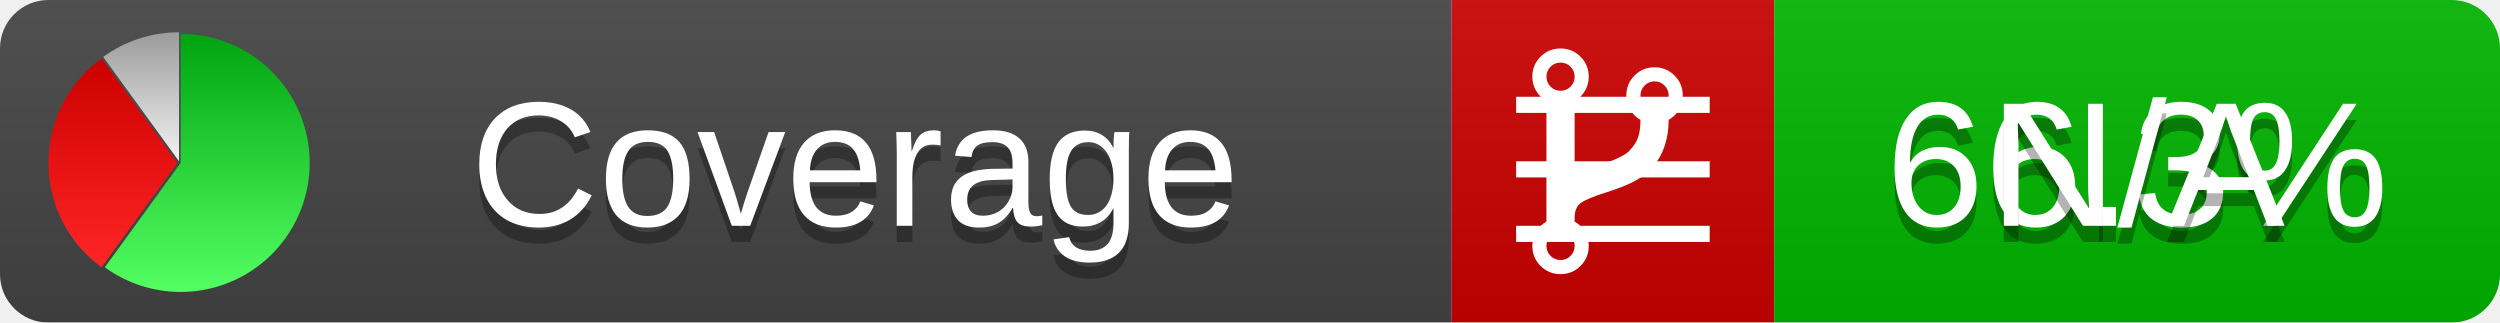
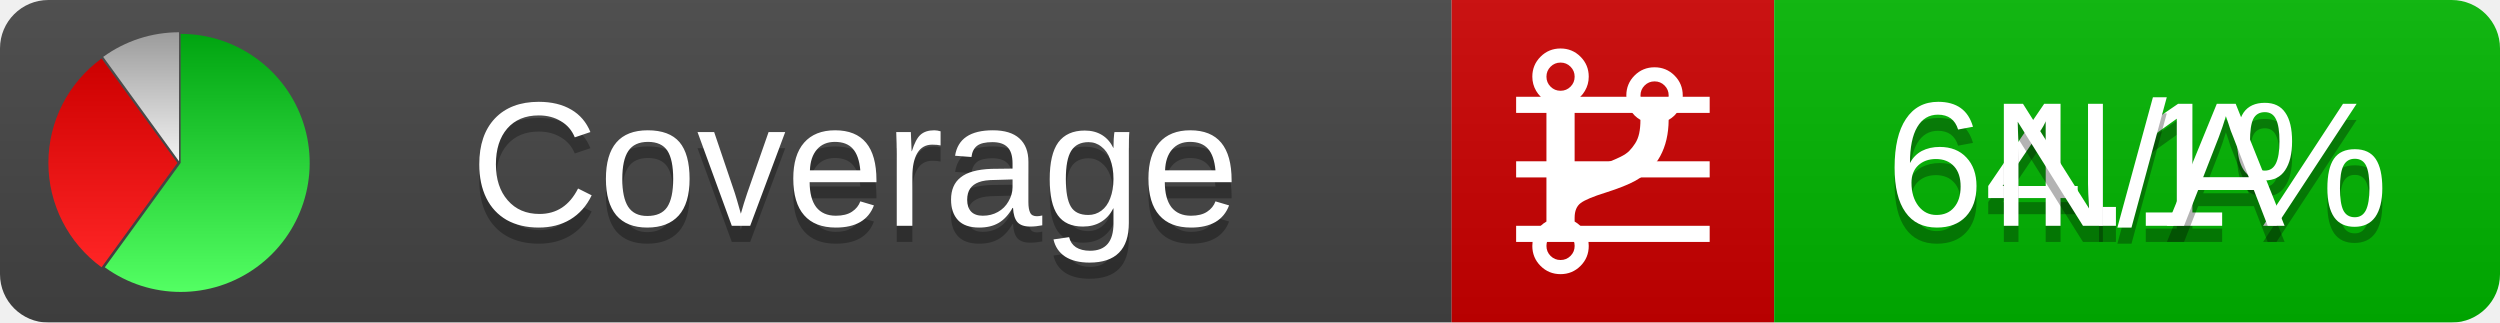
<svg xmlns="http://www.w3.org/2000/svg" xmlns:xlink="http://www.w3.org/1999/xlink" width="155" height="20">
  <style type="text/css">
          
            @keyframes fadeout {
              0 % { visibility: visible; opacity: 1; }
              40% { visibility: visible; opacity: 1; }
              50% { visibility: hidden; opacity: 0; }
              90% { visibility: hidden; opacity: 0; }
              100% { visibility: visible; opacity: 1; }
            }
            @keyframes fadein {
              0% { visibility: hidden; opacity: 0; }
              40% { visibility: hidden; opacity: 0; }
              50% { visibility: visible; opacity: 1; }
              90% { visibility: visible; opacity: 1; }
              100% { visibility: hidden; opacity: 0; }
            }
            .linecoverage {
                animation-duration: 10s;
                animation-name: fadeout;
                animation-iteration-count: infinite;
            }
            .branchcoverage {
                animation-duration: 10s;
                animation-name: fadein;
                animation-iteration-count: infinite;
            }
          
    </style>
  <defs>
    <linearGradient id="gradient" x2="0" y2="100%">
      <stop offset="0" stop-color="#bbb" stop-opacity=".1" />
      <stop offset="1" stop-opacity=".1" />
    </linearGradient>
    <linearGradient id="green" x2="0" y2="100%">
      <stop offset="0" stop-color="#00A410" />
      <stop offset="1" stop-color="#53FF63" />
    </linearGradient>
    <linearGradient id="red" x2="0" y2="100%">
      <stop offset="0" stop-color="#C00" />
      <stop offset="1" stop-color="#FF2525" />
    </linearGradient>
    <linearGradient id="gray" x2="0" y2="100%">
      <stop offset="0" stop-color="#9B9B9B" />
      <stop offset="1" stop-color="#F3F3F3" />
    </linearGradient>
    <mask id="mask">
      <rect width="155" height="20" rx="3" fill="#fff" />
    </mask>
    <g id="icon">
      <path style="fill:url(#green);" d="M205,202.5 l0,-200 a200,200 0 1,1 -117.558,361.803 z" />
      <path style="fill:url(#red);" d="M200,202.5 l-117.558,161.803 a200,200 0 0,1 0,-323.607 z" />
      <path style="fill:url(#gray);" d="M202.5,200 l-117.558,-161.803 a200,200 0 0,1 117.558,-38.196 z" />
    </g>
  </defs>
  <g mask="url(#mask)">
    <rect x="0" y="0" width="90" height="20" fill="#444" />
    <rect x="90" y="0" width="20" height="20" fill="#c00" />
    <rect x="110" y="0" width="45" height="20" fill="#00B600" />
    <rect x="0" y="0" width="155" height="20" fill="url(#gradient)" />
  </g>
  <g>
    <path class="linecoverage" stroke="#fff" d="M94 6.5 h12 M94 10.5 h12 M94 14.5 h12" />
    <path class="branchcoverage" fill="#fff" d="m 97.628,15.247 q 0,-0.364 -0.255,-0.619 -0.255,-0.255 -0.619,-0.255 -0.364,0 -0.619,0.255 -0.255,0.255 -0.255,0.619 0,0.364 0.255,0.619 0.255,0.255 0.619,0.255 0.364,0 0.619,-0.255 0.255,-0.255 0.255,-0.619 z m 0,-10.493 q 0,-0.364 -0.255,-0.619 -0.255,-0.255 -0.619,-0.255 -0.364,0 -0.619,0.255 -0.255,0.255 -0.255,0.619 0,0.364 0.255,0.619 0.255,0.255 0.619,0.255 0.364,0 0.619,-0.255 0.255,-0.255 0.255,-0.619 z m 5.83,1.166 q 0,-0.364 -0.255,-0.619 -0.255,-0.255 -0.619,-0.255 -0.364,0 -0.619,0.255 -0.255,0.255 -0.255,0.619 0,0.364 0.255,0.619 0.255,0.255 0.619,0.255 0.364,0 0.619,-0.255 0.255,-0.255 0.255,-0.619 z m 0.874,0 q 0,0.474 -0.237,0.879 -0.237,0.405 -0.638,0.633 -0.018,2.614 -2.059,3.771 -0.619,0.346 -1.849,0.738 -1.166,0.364 -1.544,0.647 -0.378,0.282 -0.378,0.911 l 0,0.237 q 0.401,0.228 0.638,0.633 0.237,0.405 0.237,0.879 0,0.729 -0.51,1.239 -0.51,0.51 -1.239,0.51 -0.729,0 -1.239,-0.51 -0.51,-0.51 -0.51,-1.239 0,-0.474 0.237,-0.879 0.237,-0.405 0.638,-0.633 l 0,-7.469 q -0.401,-0.228 -0.638,-0.633 -0.237,-0.405 -0.237,-0.879 0,-0.729 0.51,-1.239 0.51,-0.51 1.239,-0.51 0.729,0 1.239,0.51 0.51,0.51 0.51,1.239 0,0.474 -0.237,0.879 -0.237,0.405 -0.638,0.633 l 0,4.527 q 0.492,-0.237 1.403,-0.519 0.501,-0.155 0.797,-0.269 0.296,-0.114 0.642,-0.282 0.346,-0.169 0.537,-0.36 0.191,-0.191 0.369,-0.465 0.178,-0.273 0.255,-0.633 0.077,-0.36 0.077,-0.833 -0.401,-0.228 -0.638,-0.633 -0.237,-0.405 -0.237,-0.879 0,-0.729 0.51,-1.239 0.51,-0.51 1.239,-0.51 0.729,0 1.239,0.51 0.51,0.51 0.51,1.239 z" />
  </g>
  <g fill="#fff" text-anchor="middle" font-family="Verdana,Arial,Geneva,sans-serif" font-size="11">
    <a xlink:href="https://github.com/danielpalme/ReportGenerator" target="_top">
      <use xlink:href="#icon" transform="translate(3,2) scale(.04)" />
    </a>
    <text x="53" y="15" fill="#010101" fill-opacity=".3">Coverage</text>
    <text x="53" y="14" fill="#fff">Coverage</text>
-     <text class="linecoverage" x="132.5" y="15" fill="#010101" fill-opacity=".3">66.3%</text>
-     <text class="linecoverage" x="132.5" y="14">66.3%</text>
+     <text class="linecoverage" x="132.5" y="15" fill="#010101" fill-opacity=".3">64.1%</text>
+     <text class="linecoverage" x="132.5" y="14">64.1%</text>
    <text class="branchcoverage" x="132.5" y="15" fill="#010101" fill-opacity=".3">N/A</text>
    <text class="branchcoverage" x="132.5" y="14">N/A</text>
  </g>
  <g>
    <rect class="linecoverage" x="90" y="0" width="65" height="20" fill-opacity="0" />
    <rect class="branchcoverage" x="90" y="0" width="65" height="20" fill-opacity="0" />
  </g>
</svg>
